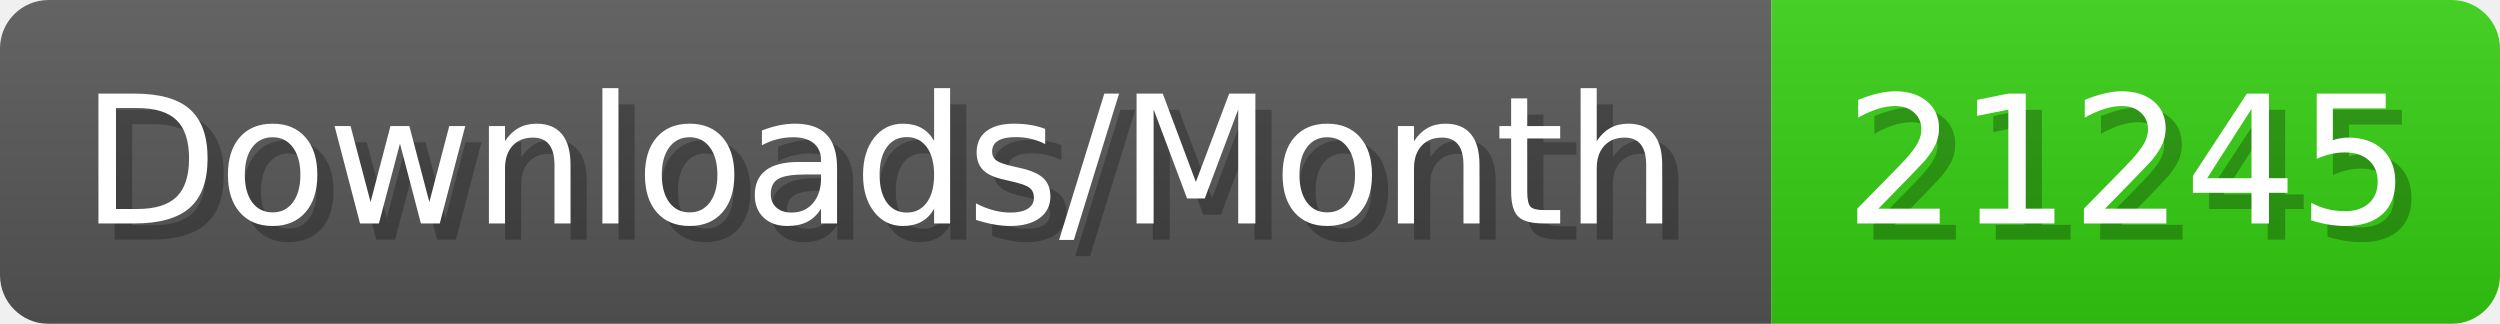
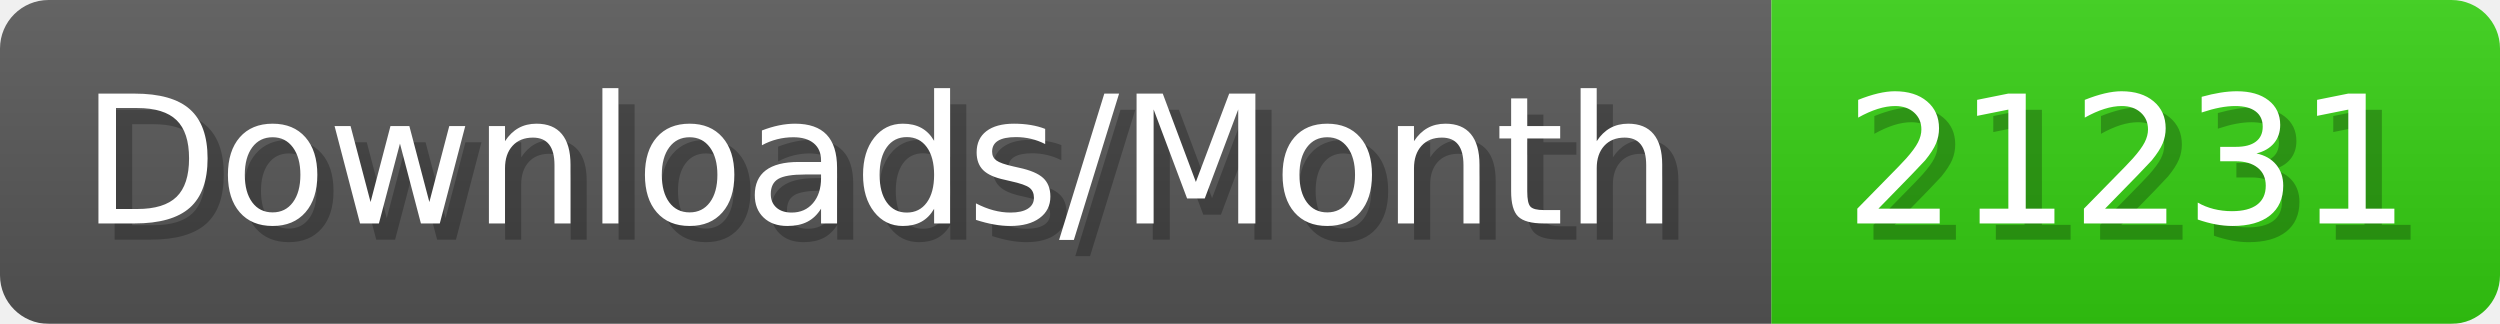
- <svg xmlns="http://www.w3.org/2000/svg" width="154.4" height="20" viewBox="0 0 1544 200" role="img" aria-label="Downloads/Month: 21245">
+ <svg xmlns="http://www.w3.org/2000/svg" width="154.4" height="20" viewBox="0 0 1544 200" role="img" aria-label="Downloads/Month: 21231">
  <linearGradient id="YlXUI" x2="0" y2="100%">
    <stop offset="0" stop-opacity=".1" stop-color="#EEE" />
    <stop offset="1" stop-opacity=".1" />
  </linearGradient>
  <mask id="JHhop">
    <rect width="1544" height="200" rx="30" fill="#FFF" />
  </mask>
  <g mask="url(#JHhop)">
    <rect width="1094" height="200" fill="#555" />
    <rect width="450" height="200" fill="#3C1" x="1094" />
    <rect width="1544" height="200" fill="url(#YlXUI)" />
  </g>
  <g aria-hidden="true" fill="#fff" text-anchor="start" font-family="Verdana,DejaVu Sans,sans-serif" font-size="110">
    <text x="60" y="148" textLength="994" fill="#000" opacity="0.25">Downloads/Month</text>
    <text x="50" y="138" textLength="994">Downloads/Month</text>
-     <text x="1149" y="148" textLength="350" fill="#000" opacity="0.25">21245</text>
-     <text x="1139" y="138" textLength="350">21245</text>
+     <text x="1149" y="148" textLength="350" fill="#000" opacity="0.25">21231</text>
+     <text x="1139" y="138" textLength="350">21231</text>
  </g>
</svg>
